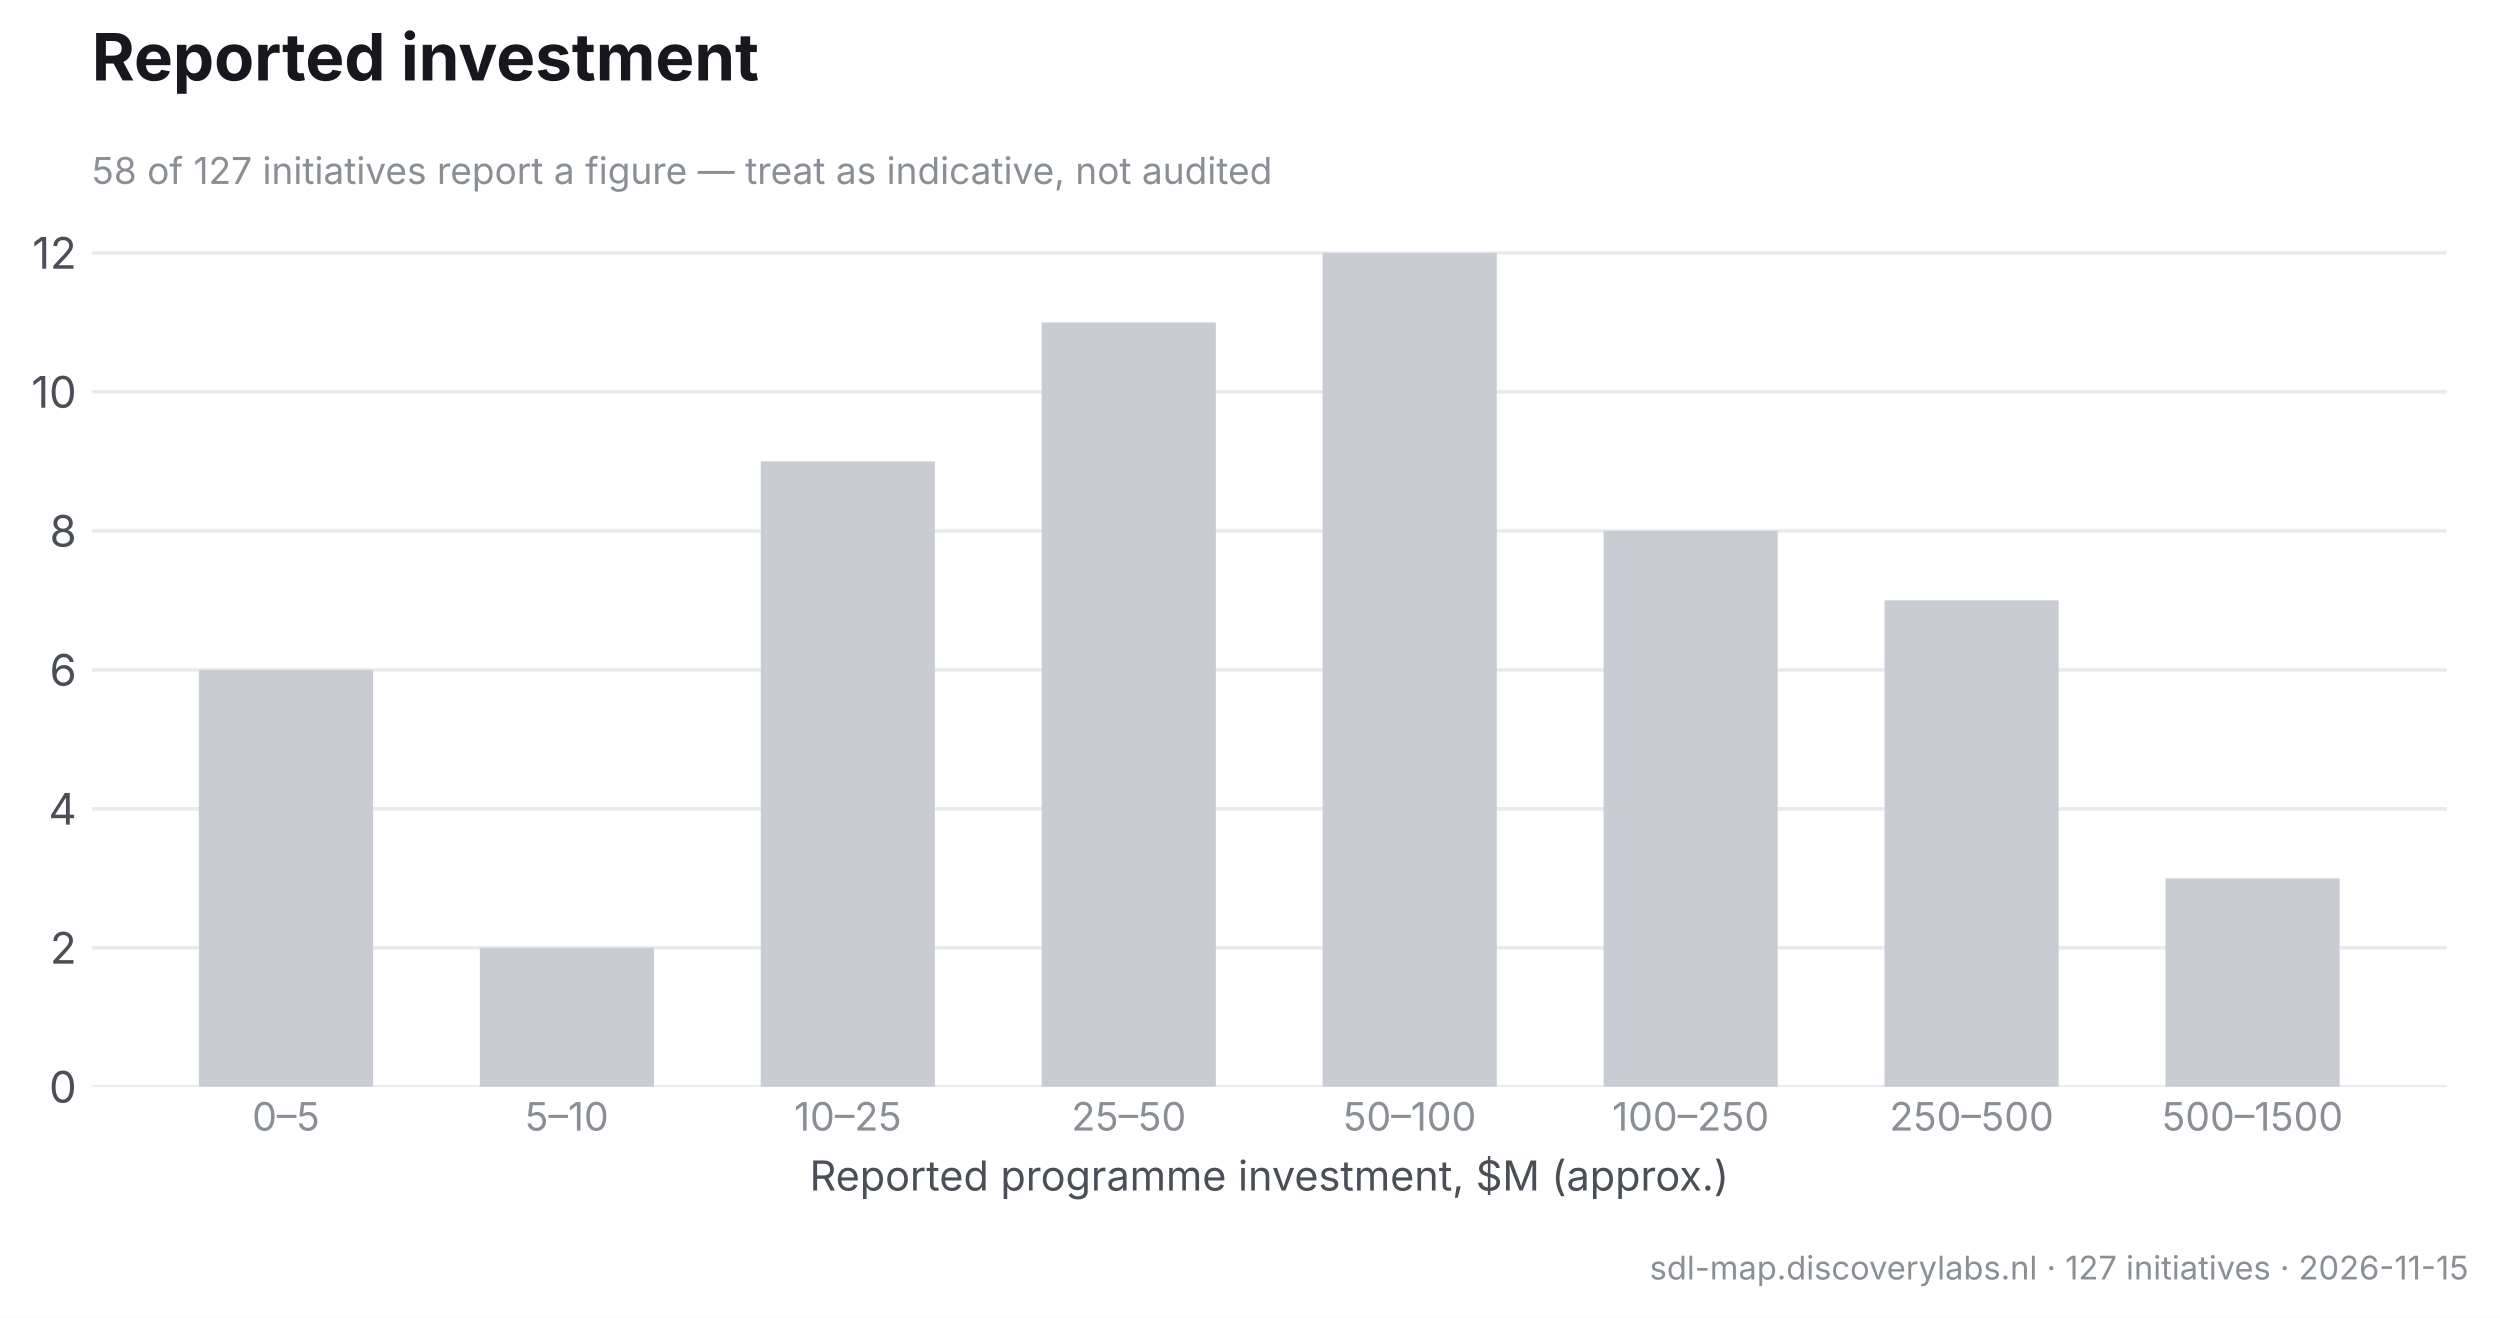
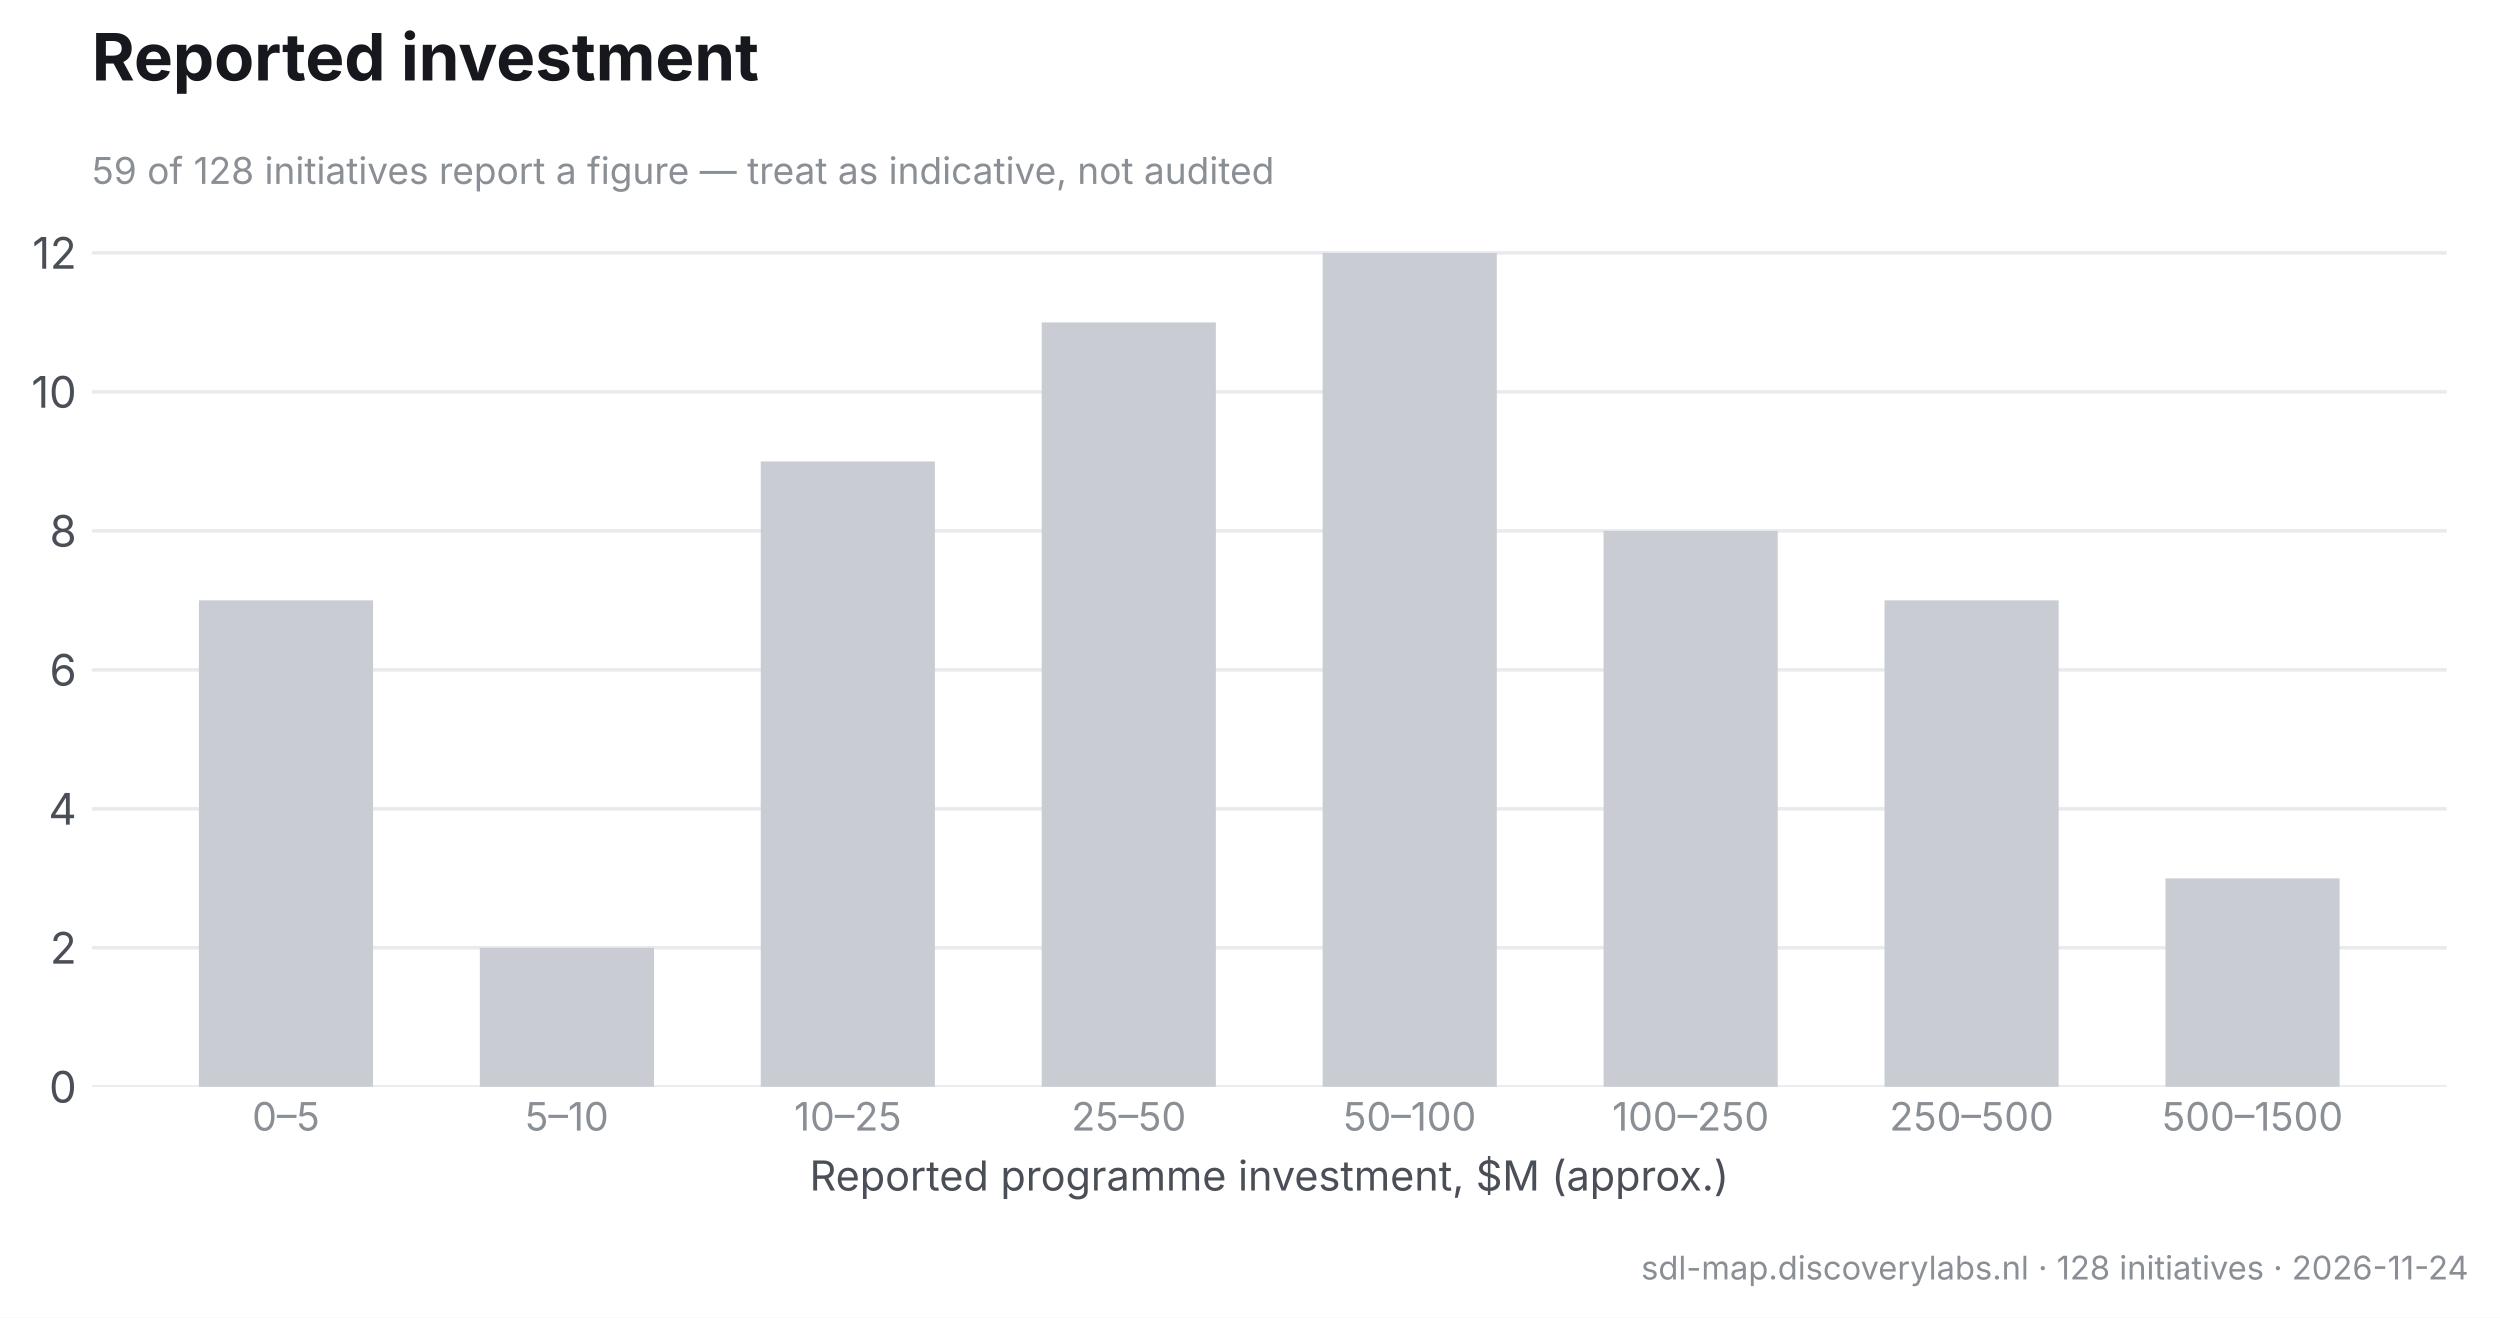
<svg xmlns="http://www.w3.org/2000/svg" width="573.777pt" height="302.415pt" viewBox="0 0 573.777 302.415" version="1.1">
  <defs>
    <style type="text/css">*{stroke-linejoin: round; stroke-linecap: butt}</style>
  </defs>
  <g id="figure_1">
    <g id="patch_1">
      <path d="M 0 302.415  L 573.777 302.415  L 573.777 0  L 0 0  z " style="fill: #ffffff" />
    </g>
    <g id="axes_1">
      <g id="patch_2">
        <path d="M 21.077 249.435  L 561.537 249.435  L 561.537 48.471  L 21.077 48.471  z " style="fill: #ffffff" />
      </g>
      <g id="matplotlib.axis_1">
        <g id="xtick_1">
          <g id="line2d_1" />
          <g id="text_1">
            <text style="font-size: 9px; font-family: 'Inter', 'Helvetica Neue', 'Arial', 'DejaVu Sans', 'Bitstream Vera Sans', 'Computer Modern Sans Serif', 'Lucida Grande', 'Verdana', 'Geneva', 'Lucid', 'Helvetica', 'Avant Garde', sans-serif; text-anchor: middle; fill: #8a8f96" x="65.631" y="259.483" transform="rotate(-0 65.63131 259.4826)">0–5</text>
          </g>
        </g>
        <g id="xtick_2">
          <g id="line2d_2" />
          <g id="text_2">
            <text style="font-size: 9px; font-family: 'Inter', 'Helvetica Neue', 'Arial', 'DejaVu Sans', 'Bitstream Vera Sans', 'Computer Modern Sans Serif', 'Lucida Grande', 'Verdana', 'Geneva', 'Lucid', 'Helvetica', 'Avant Garde', sans-serif; text-anchor: middle; fill: #8a8f96" x="130.11" y="259.483" transform="rotate(-0 130.11 259.4826)">5–10</text>
          </g>
        </g>
        <g id="xtick_3">
          <g id="line2d_3" />
          <g id="text_3">
            <text style="font-size: 9px; font-family: 'Inter', 'Helvetica Neue', 'Arial', 'DejaVu Sans', 'Bitstream Vera Sans', 'Computer Modern Sans Serif', 'Lucida Grande', 'Verdana', 'Geneva', 'Lucid', 'Helvetica', 'Avant Garde', sans-serif; text-anchor: middle; fill: #8a8f96" x="194.589" y="259.483" transform="rotate(-0 194.5886 259.4826)">10–25</text>
          </g>
        </g>
        <g id="xtick_4">
          <g id="line2d_4" />
          <g id="text_4">
            <text style="font-size: 9px; font-family: 'Inter', 'Helvetica Neue', 'Arial', 'DejaVu Sans', 'Bitstream Vera Sans', 'Computer Modern Sans Serif', 'Lucida Grande', 'Verdana', 'Geneva', 'Lucid', 'Helvetica', 'Avant Garde', sans-serif; text-anchor: middle; fill: #8a8f96" x="259.067" y="259.483" transform="rotate(-0 259.0672 259.4826)">25–50</text>
          </g>
        </g>
        <g id="xtick_5">
          <g id="line2d_5" />
          <g id="text_5">
            <text style="font-size: 9px; font-family: 'Inter', 'Helvetica Neue', 'Arial', 'DejaVu Sans', 'Bitstream Vera Sans', 'Computer Modern Sans Serif', 'Lucida Grande', 'Verdana', 'Geneva', 'Lucid', 'Helvetica', 'Avant Garde', sans-serif; text-anchor: middle; fill: #8a8f96" x="323.546" y="259.483" transform="rotate(-0 323.5459 259.4826)">50–100</text>
          </g>
        </g>
        <g id="xtick_6">
          <g id="line2d_6" />
          <g id="text_6">
            <text style="font-size: 9px; font-family: 'Inter', 'Helvetica Neue', 'Arial', 'DejaVu Sans', 'Bitstream Vera Sans', 'Computer Modern Sans Serif', 'Lucida Grande', 'Verdana', 'Geneva', 'Lucid', 'Helvetica', 'Avant Garde', sans-serif; text-anchor: middle; fill: #8a8f96" x="388.025" y="259.483" transform="rotate(-0 388.0245 259.4826)">100–250</text>
          </g>
        </g>
        <g id="xtick_7">
          <g id="line2d_7" />
          <g id="text_7">
            <text style="font-size: 9px; font-family: 'Inter', 'Helvetica Neue', 'Arial', 'DejaVu Sans', 'Bitstream Vera Sans', 'Computer Modern Sans Serif', 'Lucida Grande', 'Verdana', 'Geneva', 'Lucid', 'Helvetica', 'Avant Garde', sans-serif; text-anchor: middle; fill: #8a8f96" x="452.503" y="259.483" transform="rotate(-0 452.5032 259.4826)">250–500</text>
          </g>
        </g>
        <g id="xtick_8">
          <g id="line2d_8" />
          <g id="text_8">
            <text style="font-size: 9px; font-family: 'Inter', 'Helvetica Neue', 'Arial', 'DejaVu Sans', 'Bitstream Vera Sans', 'Computer Modern Sans Serif', 'Lucida Grande', 'Verdana', 'Geneva', 'Lucid', 'Helvetica', 'Avant Garde', sans-serif; text-anchor: middle; fill: #8a8f96" x="516.982" y="259.483" transform="rotate(-0 516.9818 259.4826)">500–1500</text>
          </g>
        </g>
        <g id="text_9">
          <text style="font-size: 9.5px; font-family: 'Inter', 'Helvetica Neue', 'Arial', 'DejaVu Sans', 'Bitstream Vera Sans', 'Computer Modern Sans Serif', 'Lucida Grande', 'Verdana', 'Geneva', 'Lucid', 'Helvetica', 'Avant Garde', sans-serif; text-anchor: middle; fill: #4a4f57" x="291.307" y="273.243" transform="rotate(-0 291.3066 273.2428)">Reported programme investment, $M (approx.)</text>
        </g>
      </g>
      <g id="matplotlib.axis_2">
        <g id="ytick_1">
          <g id="line2d_9">
-             <path d="M 21.077 249.435  L 561.537 249.435  " clip-path="url(#p7b2c4bfbdd)" style="fill: none; stroke: #e8eaed; stroke-width: 0.8; stroke-linecap: square" />
+             <path d="M 21.077 249.435  L 561.537 249.435  " clip-path="url(#p46176c8e1b)" style="fill: none; stroke: #e8eaed; stroke-width: 0.8; stroke-linecap: square" />
          </g>
          <g id="line2d_10" />
          <g id="text_10">
            <text style="font-size: 10px; font-family: 'Inter', 'Helvetica Neue', 'Arial', 'DejaVu Sans', 'Bitstream Vera Sans', 'Computer Modern Sans Serif', 'Lucida Grande', 'Verdana', 'Geneva', 'Lucid', 'Helvetica', 'Avant Garde', sans-serif; text-anchor: end; fill: #4a4f57" x="17.577" y="253.073" transform="rotate(-0 17.57656 253.0726)">0</text>
          </g>
        </g>
        <g id="ytick_2">
          <g id="line2d_11">
-             <path d="M 21.077 217.536  L 561.537 217.536  " clip-path="url(#p7b2c4bfbdd)" style="fill: none; stroke: #e8eaed; stroke-width: 0.8; stroke-linecap: square" />
+             <path d="M 21.077 217.536  L 561.537 217.536  " clip-path="url(#p46176c8e1b)" style="fill: none; stroke: #e8eaed; stroke-width: 0.8; stroke-linecap: square" />
          </g>
          <g id="line2d_12" />
          <g id="text_11">
            <text style="font-size: 10px; font-family: 'Inter', 'Helvetica Neue', 'Arial', 'DejaVu Sans', 'Bitstream Vera Sans', 'Computer Modern Sans Serif', 'Lucida Grande', 'Verdana', 'Geneva', 'Lucid', 'Helvetica', 'Avant Garde', sans-serif; text-anchor: end; fill: #4a4f57" x="17.577" y="221.174" transform="rotate(-0 17.57656 221.1735)">2</text>
          </g>
        </g>
        <g id="ytick_3">
          <g id="line2d_13">
-             <path d="M 21.077 185.637  L 561.537 185.637  " clip-path="url(#p7b2c4bfbdd)" style="fill: none; stroke: #e8eaed; stroke-width: 0.8; stroke-linecap: square" />
+             <path d="M 21.077 185.637  L 561.537 185.637  " clip-path="url(#p46176c8e1b)" style="fill: none; stroke: #e8eaed; stroke-width: 0.8; stroke-linecap: square" />
          </g>
          <g id="line2d_14" />
          <g id="text_12">
            <text style="font-size: 10px; font-family: 'Inter', 'Helvetica Neue', 'Arial', 'DejaVu Sans', 'Bitstream Vera Sans', 'Computer Modern Sans Serif', 'Lucida Grande', 'Verdana', 'Geneva', 'Lucid', 'Helvetica', 'Avant Garde', sans-serif; text-anchor: end; fill: #4a4f57" x="17.577" y="189.274" transform="rotate(-0 17.57656 189.2745)">4</text>
          </g>
        </g>
        <g id="ytick_4">
          <g id="line2d_15">
-             <path d="M 21.077 153.738  L 561.537 153.738  " clip-path="url(#p7b2c4bfbdd)" style="fill: none; stroke: #e8eaed; stroke-width: 0.8; stroke-linecap: square" />
+             <path d="M 21.077 153.738  L 561.537 153.738  " clip-path="url(#p46176c8e1b)" style="fill: none; stroke: #e8eaed; stroke-width: 0.8; stroke-linecap: square" />
          </g>
          <g id="line2d_16" />
          <g id="text_13">
            <text style="font-size: 10px; font-family: 'Inter', 'Helvetica Neue', 'Arial', 'DejaVu Sans', 'Bitstream Vera Sans', 'Computer Modern Sans Serif', 'Lucida Grande', 'Verdana', 'Geneva', 'Lucid', 'Helvetica', 'Avant Garde', sans-serif; text-anchor: end; fill: #4a4f57" x="17.577" y="157.375" transform="rotate(-0 17.57656 157.3755)">6</text>
          </g>
        </g>
        <g id="ytick_5">
          <g id="line2d_17">
-             <path d="M 21.077 121.839  L 561.537 121.839  " clip-path="url(#p7b2c4bfbdd)" style="fill: none; stroke: #e8eaed; stroke-width: 0.8; stroke-linecap: square" />
+             <path d="M 21.077 121.839  L 561.537 121.839  " clip-path="url(#p46176c8e1b)" style="fill: none; stroke: #e8eaed; stroke-width: 0.8; stroke-linecap: square" />
          </g>
          <g id="line2d_18" />
          <g id="text_14">
            <text style="font-size: 10px; font-family: 'Inter', 'Helvetica Neue', 'Arial', 'DejaVu Sans', 'Bitstream Vera Sans', 'Computer Modern Sans Serif', 'Lucida Grande', 'Verdana', 'Geneva', 'Lucid', 'Helvetica', 'Avant Garde', sans-serif; text-anchor: end; fill: #4a4f57" x="17.577" y="125.476" transform="rotate(-0 17.57656 125.4764)">8</text>
          </g>
        </g>
        <g id="ytick_6">
          <g id="line2d_19">
-             <path d="M 21.077 89.94  L 561.537 89.94  " clip-path="url(#p7b2c4bfbdd)" style="fill: none; stroke: #e8eaed; stroke-width: 0.8; stroke-linecap: square" />
+             <path d="M 21.077 89.94  L 561.537 89.94  " clip-path="url(#p46176c8e1b)" style="fill: none; stroke: #e8eaed; stroke-width: 0.8; stroke-linecap: square" />
          </g>
          <g id="line2d_20" />
          <g id="text_15">
            <text style="font-size: 10px; font-family: 'Inter', 'Helvetica Neue', 'Arial', 'DejaVu Sans', 'Bitstream Vera Sans', 'Computer Modern Sans Serif', 'Lucida Grande', 'Verdana', 'Geneva', 'Lucid', 'Helvetica', 'Avant Garde', sans-serif; text-anchor: end; fill: #4a4f57" x="17.577" y="93.577" transform="rotate(-0 17.57656 93.57736)">10</text>
          </g>
        </g>
        <g id="ytick_7">
          <g id="line2d_21">
-             <path d="M 21.077 58.041  L 561.537 58.041  " clip-path="url(#p7b2c4bfbdd)" style="fill: none; stroke: #e8eaed; stroke-width: 0.8; stroke-linecap: square" />
+             <path d="M 21.077 58.041  L 561.537 58.041  " clip-path="url(#p46176c8e1b)" style="fill: none; stroke: #e8eaed; stroke-width: 0.8; stroke-linecap: square" />
          </g>
          <g id="line2d_22" />
          <g id="text_16">
            <text style="font-size: 10px; font-family: 'Inter', 'Helvetica Neue', 'Arial', 'DejaVu Sans', 'Bitstream Vera Sans', 'Computer Modern Sans Serif', 'Lucida Grande', 'Verdana', 'Geneva', 'Lucid', 'Helvetica', 'Avant Garde', sans-serif; text-anchor: end; fill: #4a4f57" x="17.577" y="61.678" transform="rotate(-0 17.57656 61.67831)">12</text>
          </g>
        </g>
      </g>
      <g id="patch_3">
-         <path d="M 45.643 249.435  L 85.62 249.435  L 85.62 153.738  L 45.643 153.738  z " clip-path="url(#p7b2c4bfbdd)" style="fill: #c9cdd3" />
+         <path d="M 45.643 249.435  L 85.62 249.435  L 85.62 137.788  L 45.643 137.788  z " clip-path="url(#p46176c8e1b)" style="fill: #c9cdd3" />
      </g>
      <g id="patch_4">
-         <path d="M 110.122 249.435  L 150.098 249.435  L 150.098 217.536  L 110.122 217.536  z " clip-path="url(#p7b2c4bfbdd)" style="fill: #c9cdd3" />
+         <path d="M 110.122 249.435  L 150.098 249.435  L 150.098 217.536  L 110.122 217.536  z " clip-path="url(#p46176c8e1b)" style="fill: #c9cdd3" />
      </g>
      <g id="patch_5">
-         <path d="M 174.6 249.435  L 214.577 249.435  L 214.577 105.889  L 174.6 105.889  z " clip-path="url(#p7b2c4bfbdd)" style="fill: #c9cdd3" />
+         <path d="M 174.6 249.435  L 214.577 249.435  L 214.577 105.889  L 174.6 105.889  z " clip-path="url(#p46176c8e1b)" style="fill: #c9cdd3" />
      </g>
      <g id="patch_6">
-         <path d="M 239.079 249.435  L 279.056 249.435  L 279.056 73.99  L 239.079 73.99  z " clip-path="url(#p7b2c4bfbdd)" style="fill: #c9cdd3" />
+         <path d="M 239.079 249.435  L 279.056 249.435  L 279.056 73.99  L 239.079 73.99  z " clip-path="url(#p46176c8e1b)" style="fill: #c9cdd3" />
      </g>
      <g id="patch_7">
-         <path d="M 303.558 249.435  L 343.534 249.435  L 343.534 58.041  L 303.558 58.041  z " clip-path="url(#p7b2c4bfbdd)" style="fill: #c9cdd3" />
+         <path d="M 303.558 249.435  L 343.534 249.435  L 343.534 58.041  L 303.558 58.041  z " clip-path="url(#p46176c8e1b)" style="fill: #c9cdd3" />
      </g>
      <g id="patch_8">
-         <path d="M 368.036 249.435  L 408.013 249.435  L 408.013 121.839  L 368.036 121.839  z " clip-path="url(#p7b2c4bfbdd)" style="fill: #c9cdd3" />
+         <path d="M 368.036 249.435  L 408.013 249.435  L 408.013 121.839  L 368.036 121.839  z " clip-path="url(#p46176c8e1b)" style="fill: #c9cdd3" />
      </g>
      <g id="patch_9">
-         <path d="M 432.515 249.435  L 472.492 249.435  L 472.492 137.788  L 432.515 137.788  z " clip-path="url(#p7b2c4bfbdd)" style="fill: #c9cdd3" />
+         <path d="M 432.515 249.435  L 472.492 249.435  L 472.492 137.788  L 432.515 137.788  z " clip-path="url(#p46176c8e1b)" style="fill: #c9cdd3" />
      </g>
      <g id="patch_10">
-         <path d="M 496.993 249.435  L 536.97 249.435  L 536.97 201.587  L 496.993 201.587  z " clip-path="url(#p7b2c4bfbdd)" style="fill: #c9cdd3" />
+         <path d="M 496.993 249.435  L 536.97 249.435  L 536.97 201.587  L 496.993 201.587  z " clip-path="url(#p46176c8e1b)" style="fill: #c9cdd3" />
      </g>
      <g id="text_17">
-         <text style="font-size: 8.5px; font-family: 'Inter', 'Helvetica Neue', 'Arial', 'DejaVu Sans', 'Bitstream Vera Sans', 'Computer Modern Sans Serif', 'Lucida Grande', 'Verdana', 'Geneva', 'Lucid', 'Helvetica', 'Avant Garde', sans-serif; text-anchor: start; fill: #8a8f96" x="21.077" y="42.216" transform="rotate(-0 21.07656 42.21574)">58 of 127 initiatives report a figure — treat as indicative, not audited</text>
+         <text style="font-size: 8.5px; font-family: 'Inter', 'Helvetica Neue', 'Arial', 'DejaVu Sans', 'Bitstream Vera Sans', 'Computer Modern Sans Serif', 'Lucida Grande', 'Verdana', 'Geneva', 'Lucid', 'Helvetica', 'Avant Garde', sans-serif; text-anchor: start; fill: #8a8f96" x="21.077" y="42.216" transform="rotate(-0 21.07656 42.21574)">59 of 128 initiatives report a figure — treat as indicative, not audited</text>
      </g>
      <g id="text_18">
        <text style="font-weight: 650; font-size: 15px; font-family: 'Inter', 'Helvetica Neue', 'Arial', 'DejaVu Sans', 'Bitstream Vera Sans', 'Computer Modern Sans Serif', 'Lucida Grande', 'Verdana', 'Geneva', 'Lucid', 'Helvetica', 'Avant Garde', sans-serif; text-anchor: start; fill: #16181d" x="21.077" y="18.471" transform="rotate(-0 21.07656 18.47109)">Reported investment</text>
      </g>
    </g>
    <g id="text_19">
-       <text style="font-size: 7.5px; font-family: 'Inter', 'Helvetica Neue', 'Arial', 'DejaVu Sans', 'Bitstream Vera Sans', 'Computer Modern Sans Serif', 'Lucida Grande', 'Verdana', 'Geneva', 'Lucid', 'Helvetica', 'Avant Garde', sans-serif; text-anchor: end; fill: #8a8f96" x="566.577" y="293.655" transform="rotate(-0 566.5766 293.6551)">sdl-map.discoverylabs.nl · 127 initiatives · 2026-11-15</text>
+       <text style="font-size: 7.5px; font-family: 'Inter', 'Helvetica Neue', 'Arial', 'DejaVu Sans', 'Bitstream Vera Sans', 'Computer Modern Sans Serif', 'Lucida Grande', 'Verdana', 'Geneva', 'Lucid', 'Helvetica', 'Avant Garde', sans-serif; text-anchor: end; fill: #8a8f96" x="566.577" y="293.655" transform="rotate(-0 566.5766 293.6551)">sdl-map.discoverylabs.nl · 128 initiatives · 2026-11-24</text>
    </g>
  </g>
  <defs>
-     <clipPath id="p7b2c4bfbdd">
+     <clipPath id="p46176c8e1b">
      <rect x="21.077" y="48.471" width="540.46" height="200.964" />
    </clipPath>
  </defs>
</svg>
